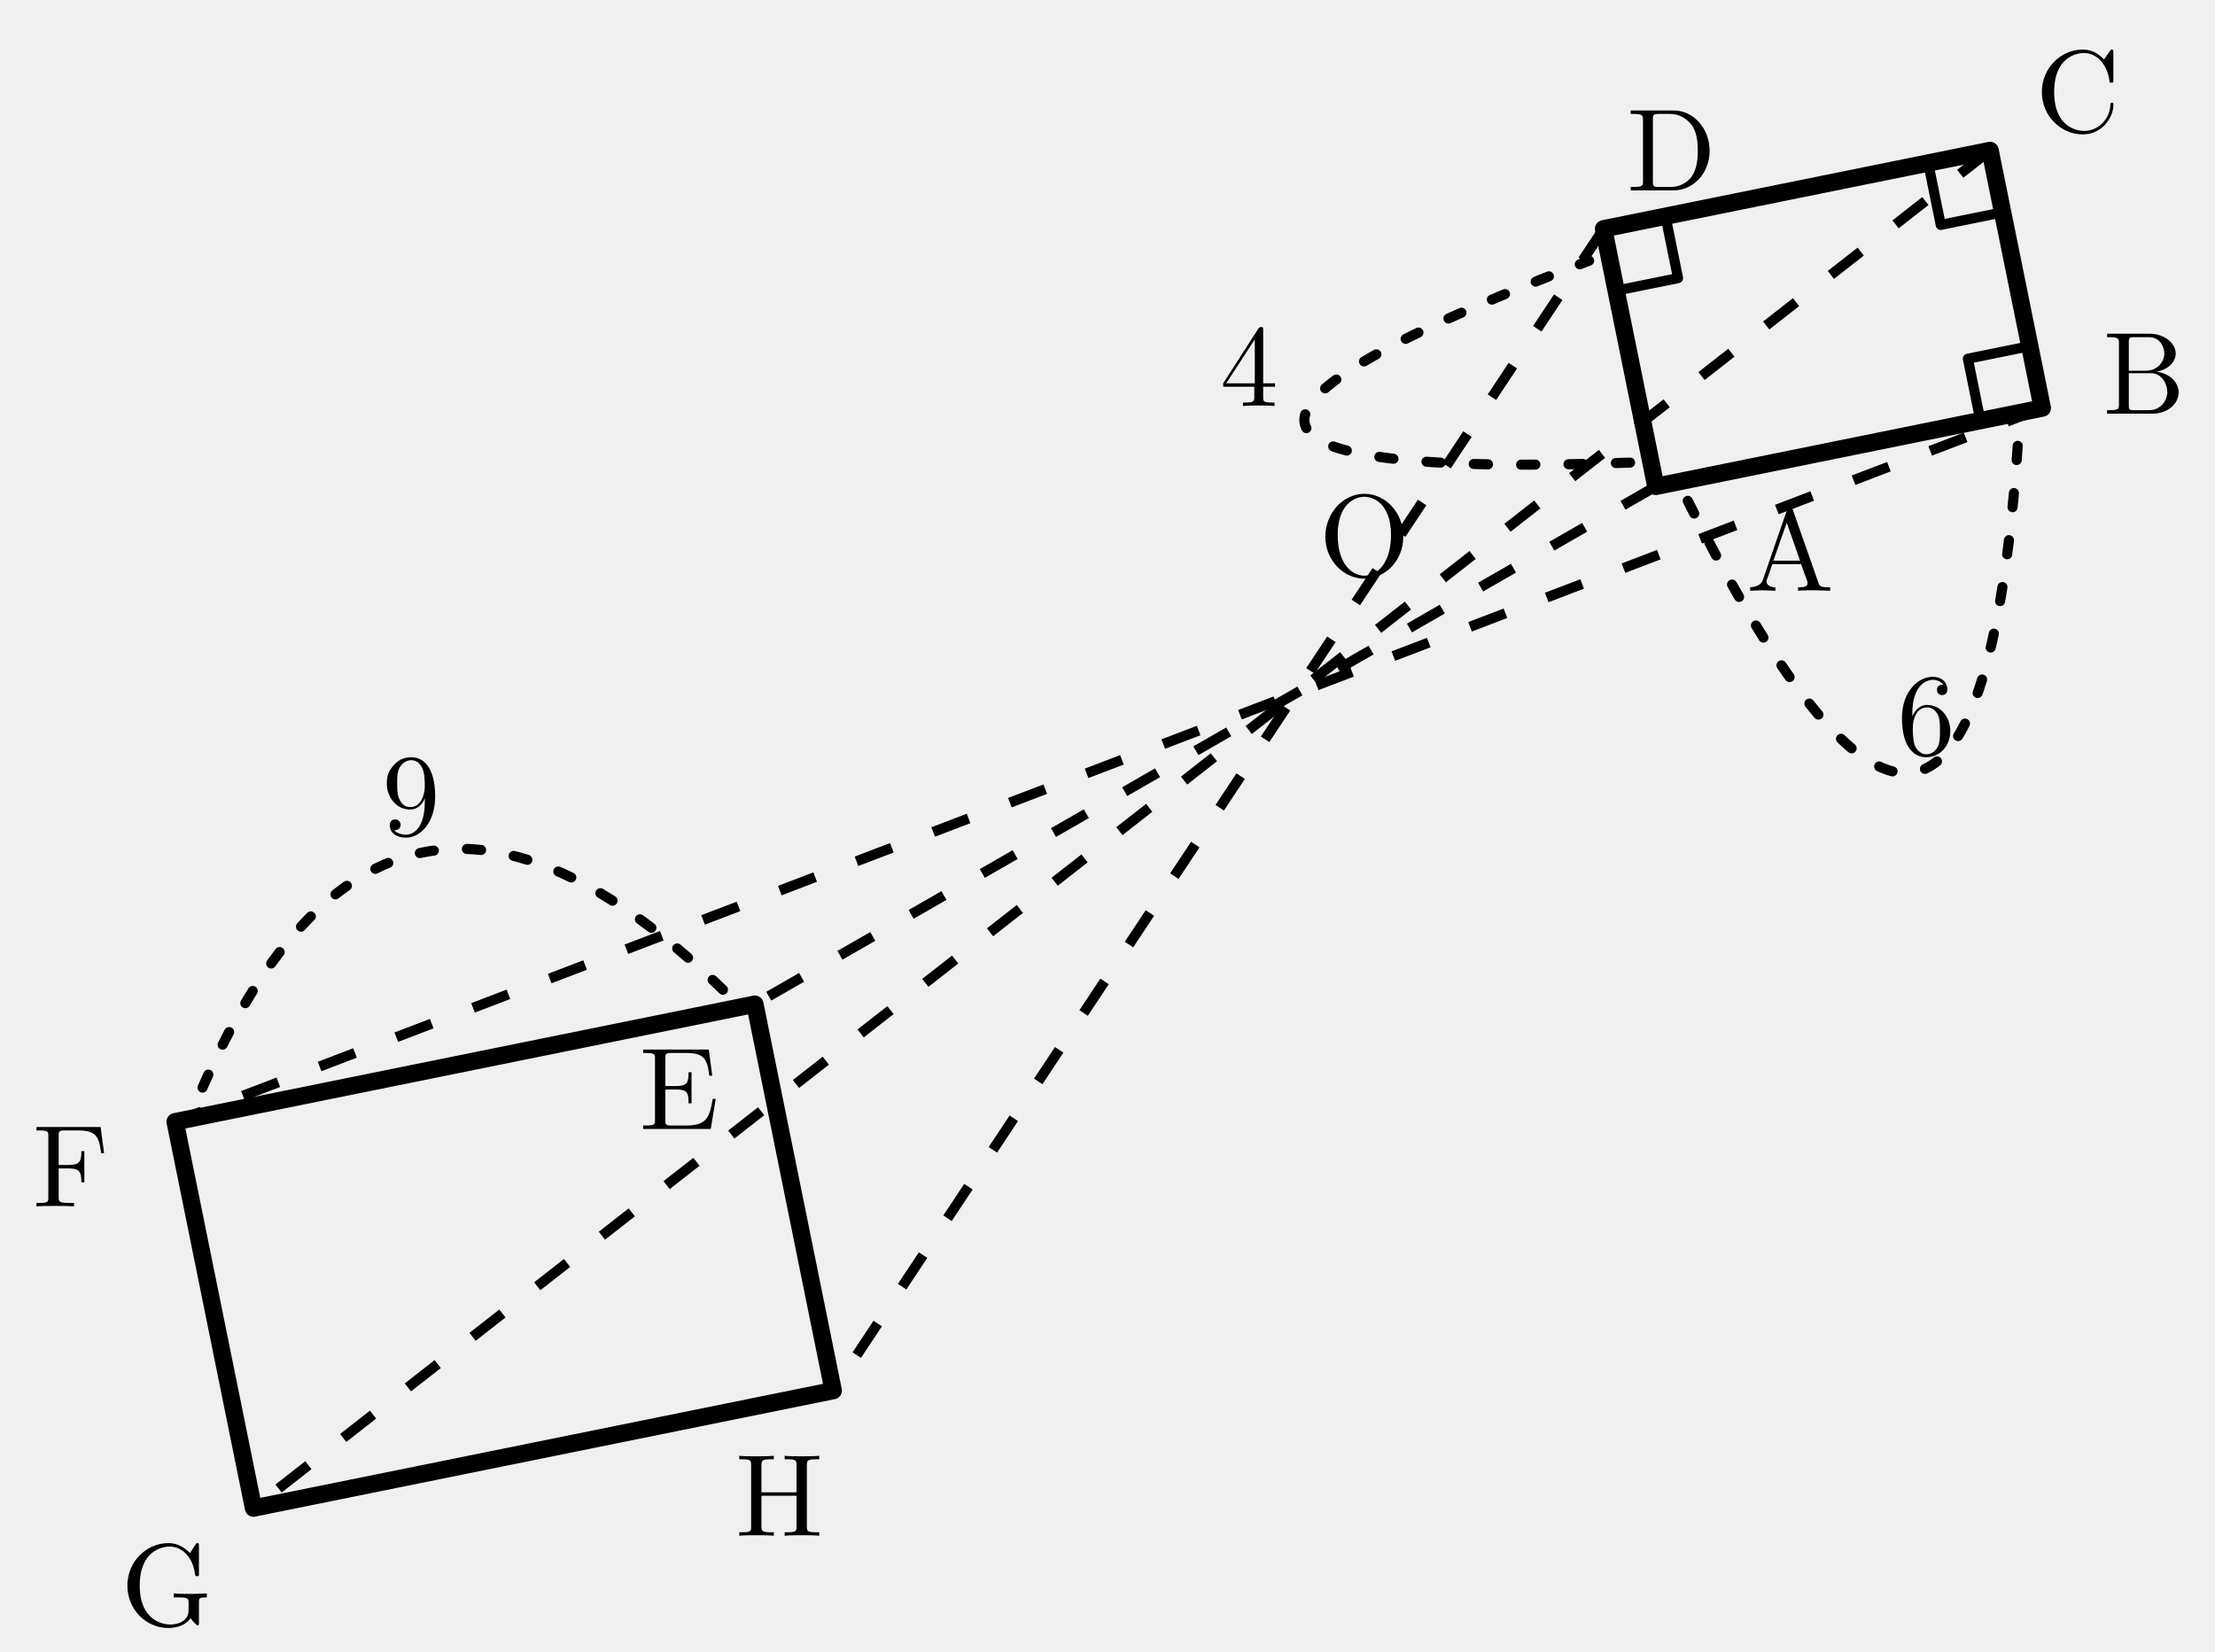
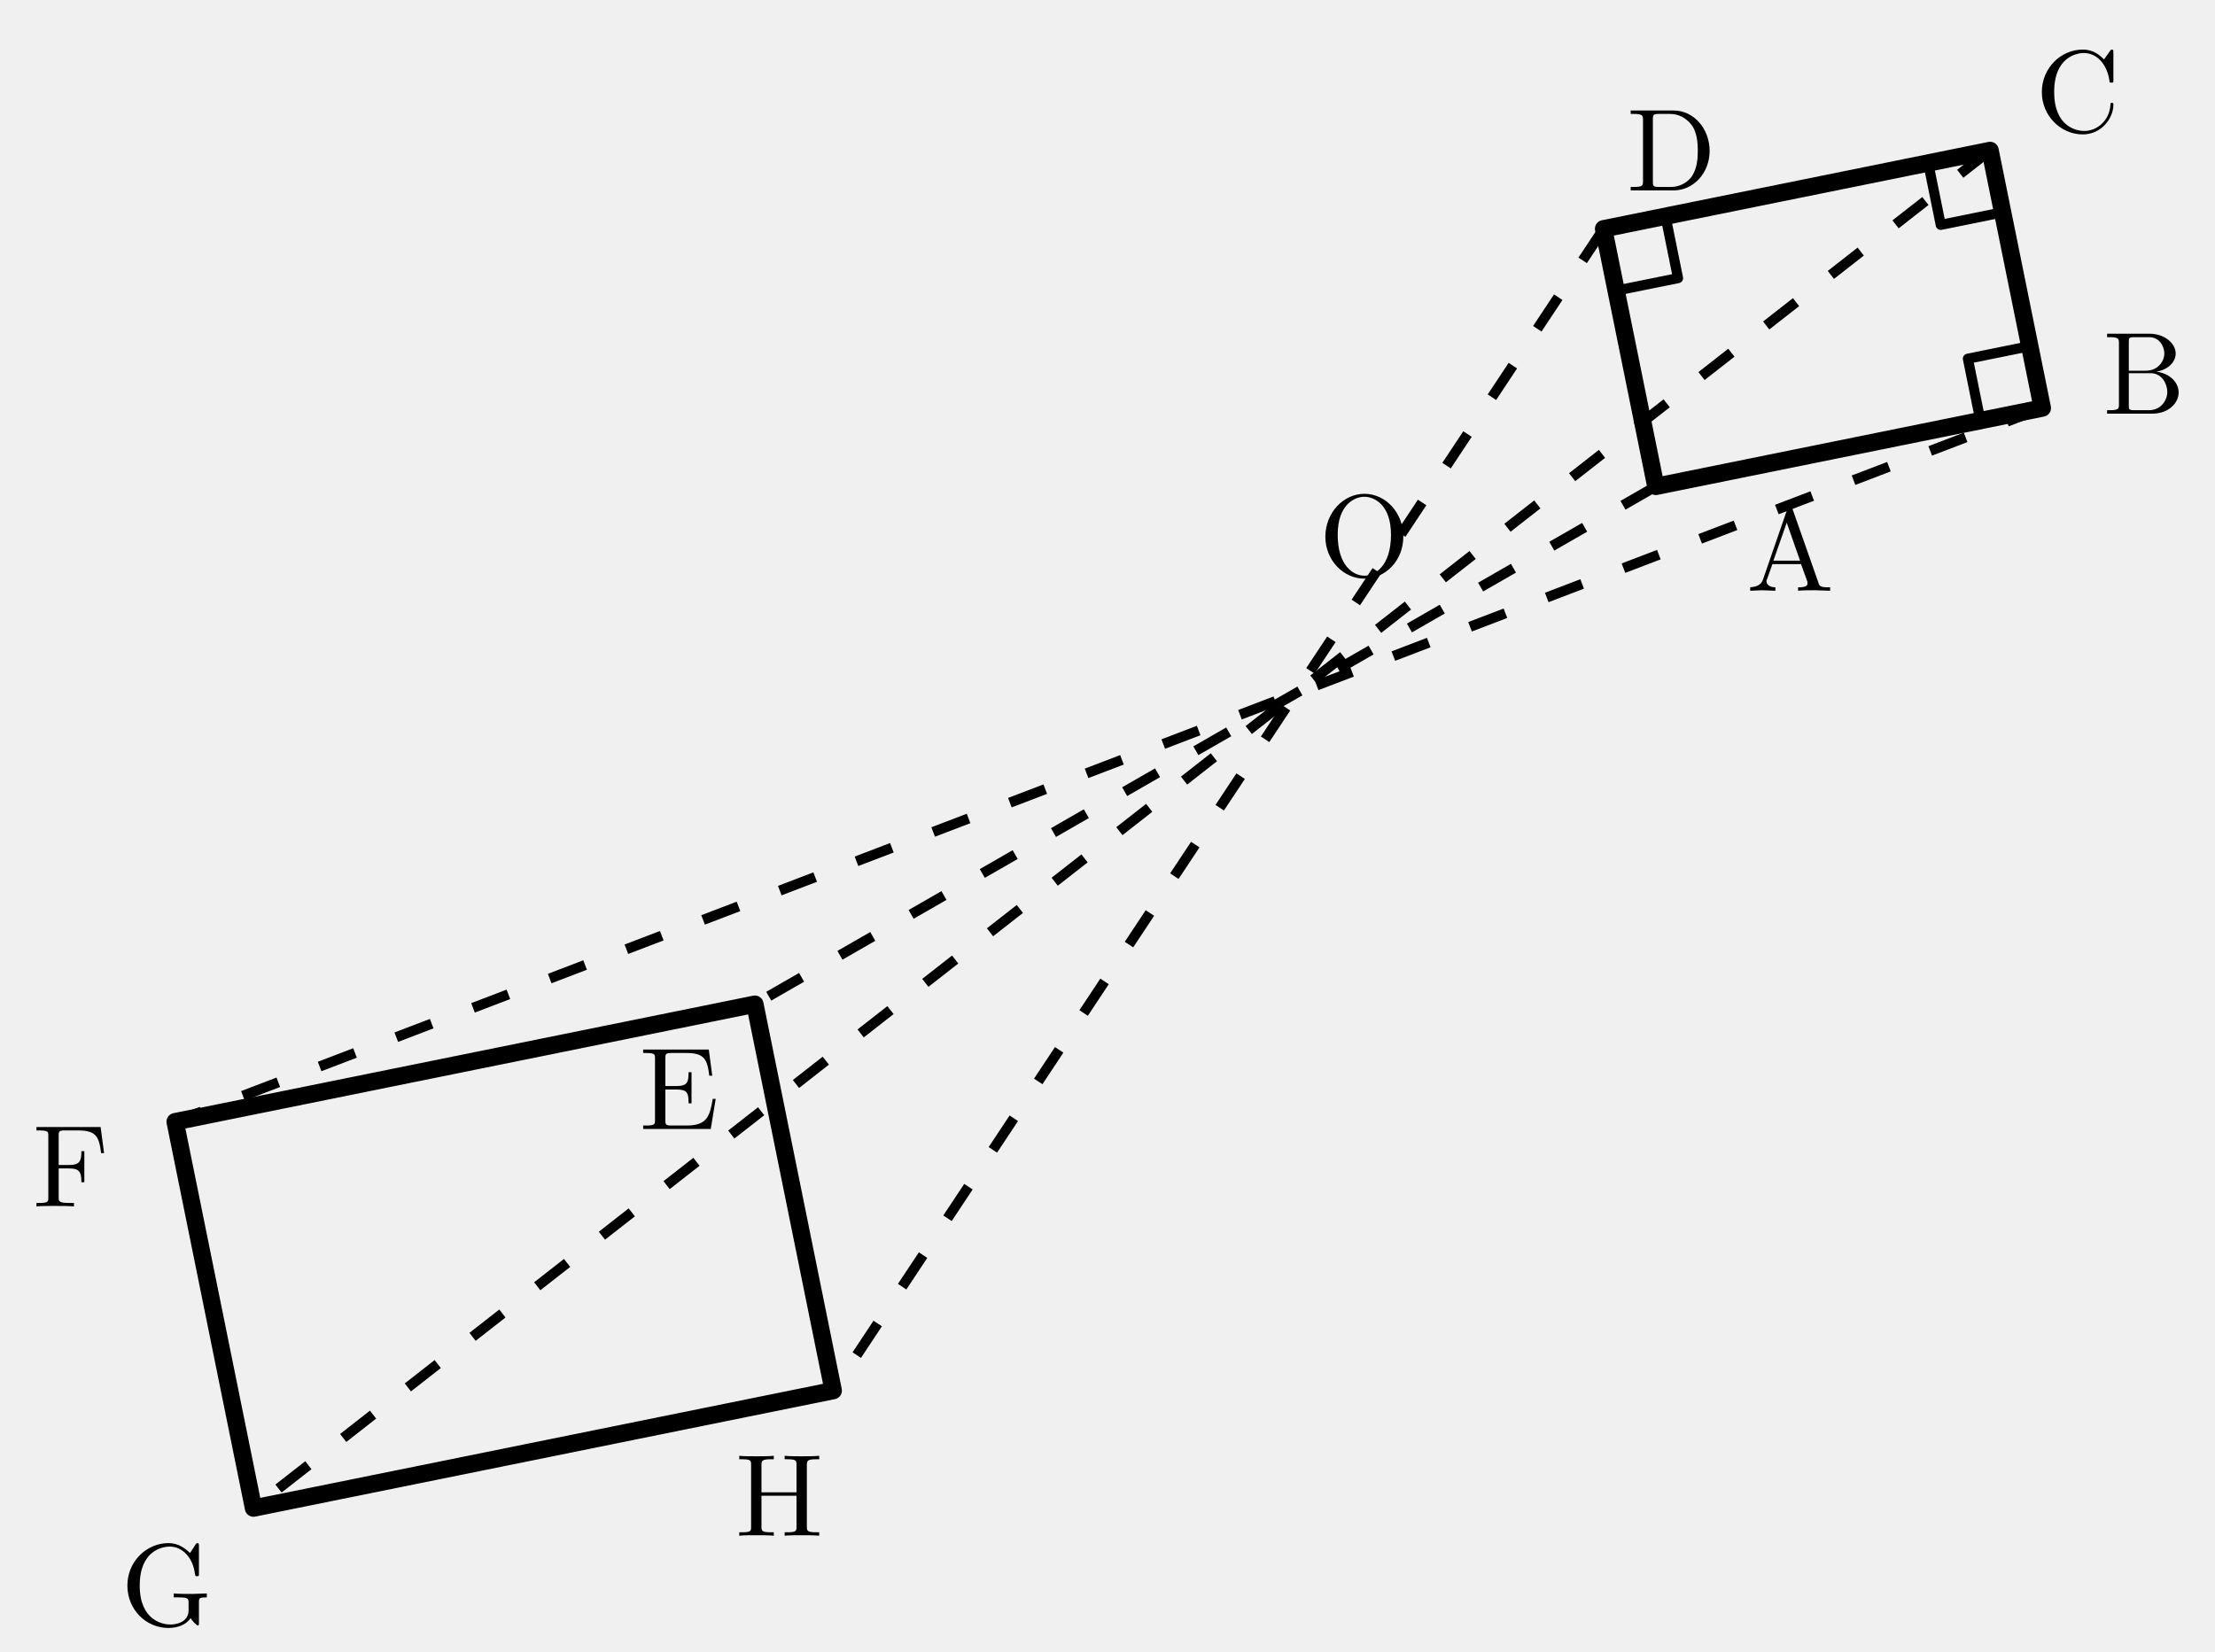
<svg xmlns="http://www.w3.org/2000/svg" width="70.138mm" height="52.299mm" viewBox="8.892 1.235 70.138 52.299">
  <defs>
    <style>
.main{stroke:#000;stroke-width:.55;fill:none;stroke-linecap:round;stroke-linejoin:round}
.thin{stroke:#000;stroke-width:.32;fill:none;stroke-linecap:round;stroke-linejoin:round}
.dash{stroke:#000;stroke-width:.32;fill:none;stroke-dasharray:1.2 1.4}
.label,.math-label,.angle-label,.frac-text{font-family:"CMU Serif","Computer Modern Serif","Latin Modern Roman","Times New Roman",serif;fill:#000;font-style:normal}
.label,.math-label{font-size:3.7px}.angle-label{font-size:3.1px}.var{font-style:italic}
.frac-text{font-size:2.9px}.frac-line{stroke:#000;stroke-width:.28}
.label-bg{fill:#fff;opacity:.96}.triangle-fill{fill:#ddd;stroke:none}
.note{font-family:"Noto Serif CJK JP","IPAexMincho",serif;font-size:3.4px;fill:#000}
- 
- .length-arc{stroke:#000;stroke-width:.32;fill:none;stroke-dasharray:.45 1.05;stroke-linecap:round}
</style>
  </defs>
  <polygon class="main" points="61.324,16.64 73.562,14.159 71.908,6 59.67,8.481" />
  <polygon class="main" points="32.795,33.04 14.438,36.762 16.919,49 35.276,45.279" />
  <path class="dash" d="M 61.324 16.64 L 32.795 33.04" />
  <path class="dash" d="M 73.562 14.159 L 14.438 36.762" />
  <path class="dash" d="M 71.908 6 L 16.919 49" />
  <path class="dash" d="M 59.67 8.481 L 35.276 45.279" />
  <path class="thin" d="M 71.602 14.556 L 71.205 12.596 L 73.165 12.199" />
  <path class="thin" d="M 72.306 7.96 L 70.346 8.357 L 69.948 6.397" />
  <path class="thin" d="M 61.63 8.084 L 62.027 10.044 L 60.067 10.441" />
  <text class="label" x="52.094" y="17.934" text-anchor="middle" dominant-baseline="central">O</text>
  <text class="label" x="65.574" y="18.4" text-anchor="middle" dominant-baseline="central">A</text>
  <text class="label" x="76.781" y="12.785" text-anchor="middle" dominant-baseline="central">B</text>
  <text class="label" x="74.679" y="3.862" text-anchor="middle" dominant-baseline="central">C</text>
  <text class="label" x="61.816" y="5.716" text-anchor="middle" dominant-baseline="central">D</text>
  <text class="label" x="30.391" y="35.445" text-anchor="middle" dominant-baseline="central">E</text>
  <text class="label" x="11.128" y="37.9" text-anchor="middle" dominant-baseline="central">F</text>
  <text class="label" x="14.174" y="51.171" text-anchor="middle" dominant-baseline="central">G</text>
  <text class="label" x="33.562" y="48.33" text-anchor="middle" dominant-baseline="central">H</text>
-   <g class="length-mark" data-segment="AB">
-     <path class="length-arc" d="M 62.335 17.098 Q 71.486 35.344 72.809 14.975" />
-     <text class="math-label" x="69.887" y="23.59" text-anchor="middle" dominant-baseline="central">6</text>
-   </g>
-   <g class="length-mark" data-segment="EF">
-     <path class="length-arc" d="M 31.784 32.582 Q 21.044 22.209 15.191 35.946" />
-     <text class="math-label" x="21.908" y="26.137" text-anchor="middle" dominant-baseline="central">9</text>
-   </g>
-   <g class="length-mark" data-segment="AD">
-     <path class="length-arc" d="M 60.508 15.887 Q 40.553 16.603 59.212 9.492" />
-     <text class="math-label" x="48.442" y="12.546" text-anchor="middle" dominant-baseline="central">4</text>
-   </g>
</svg>
